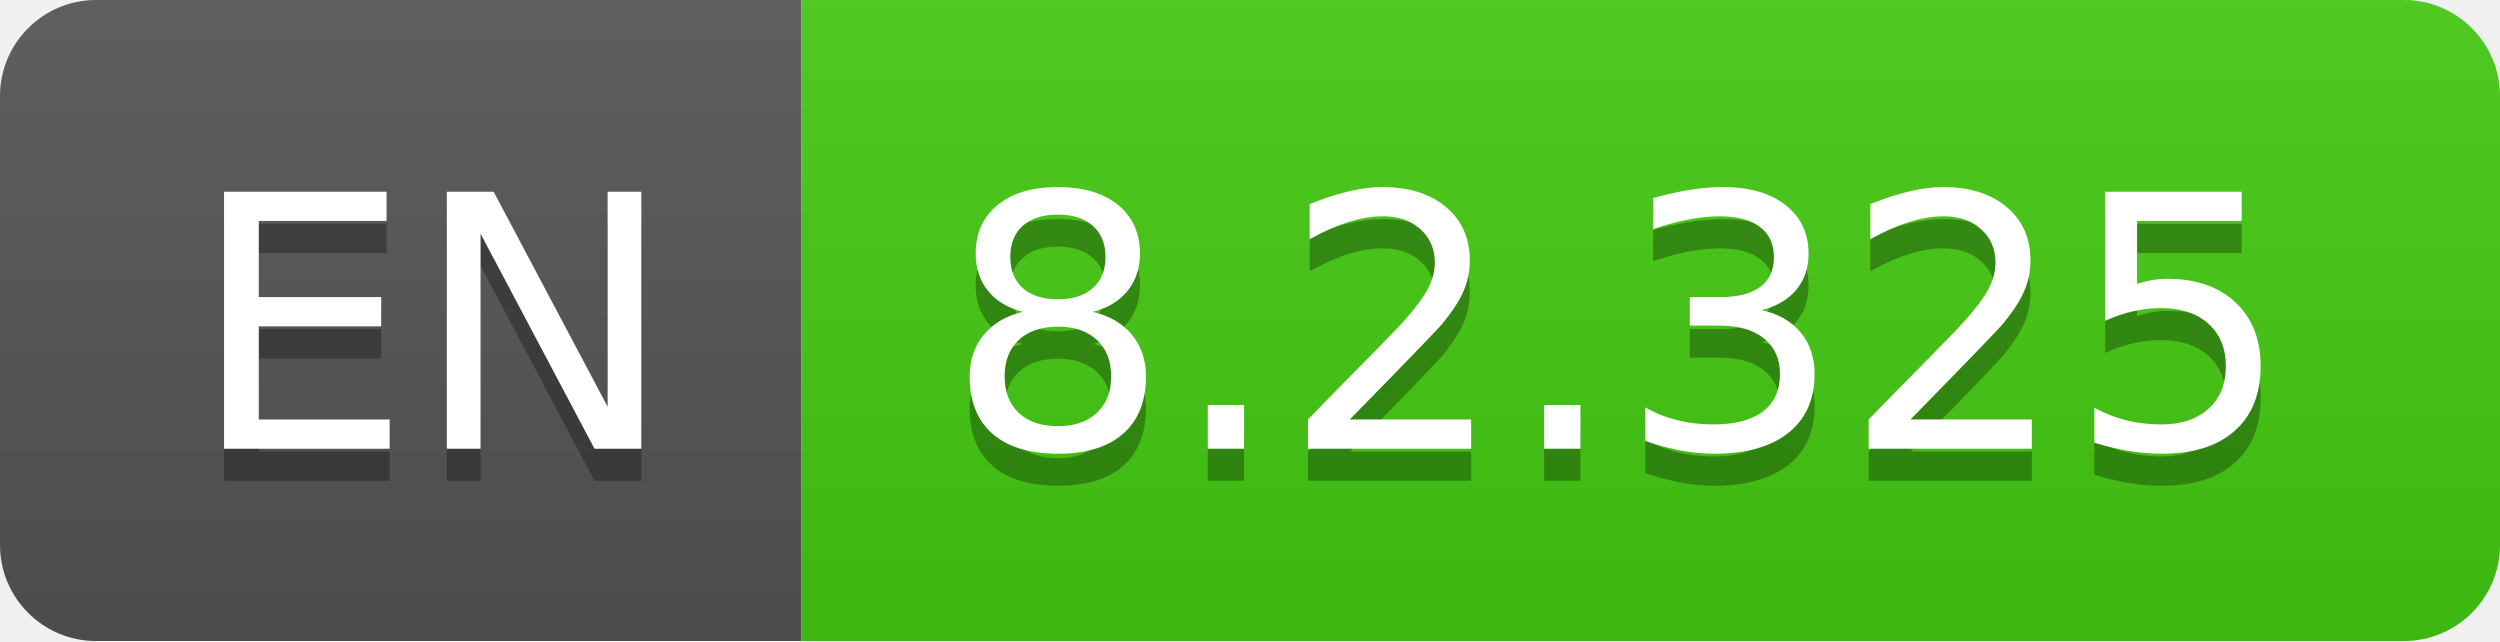
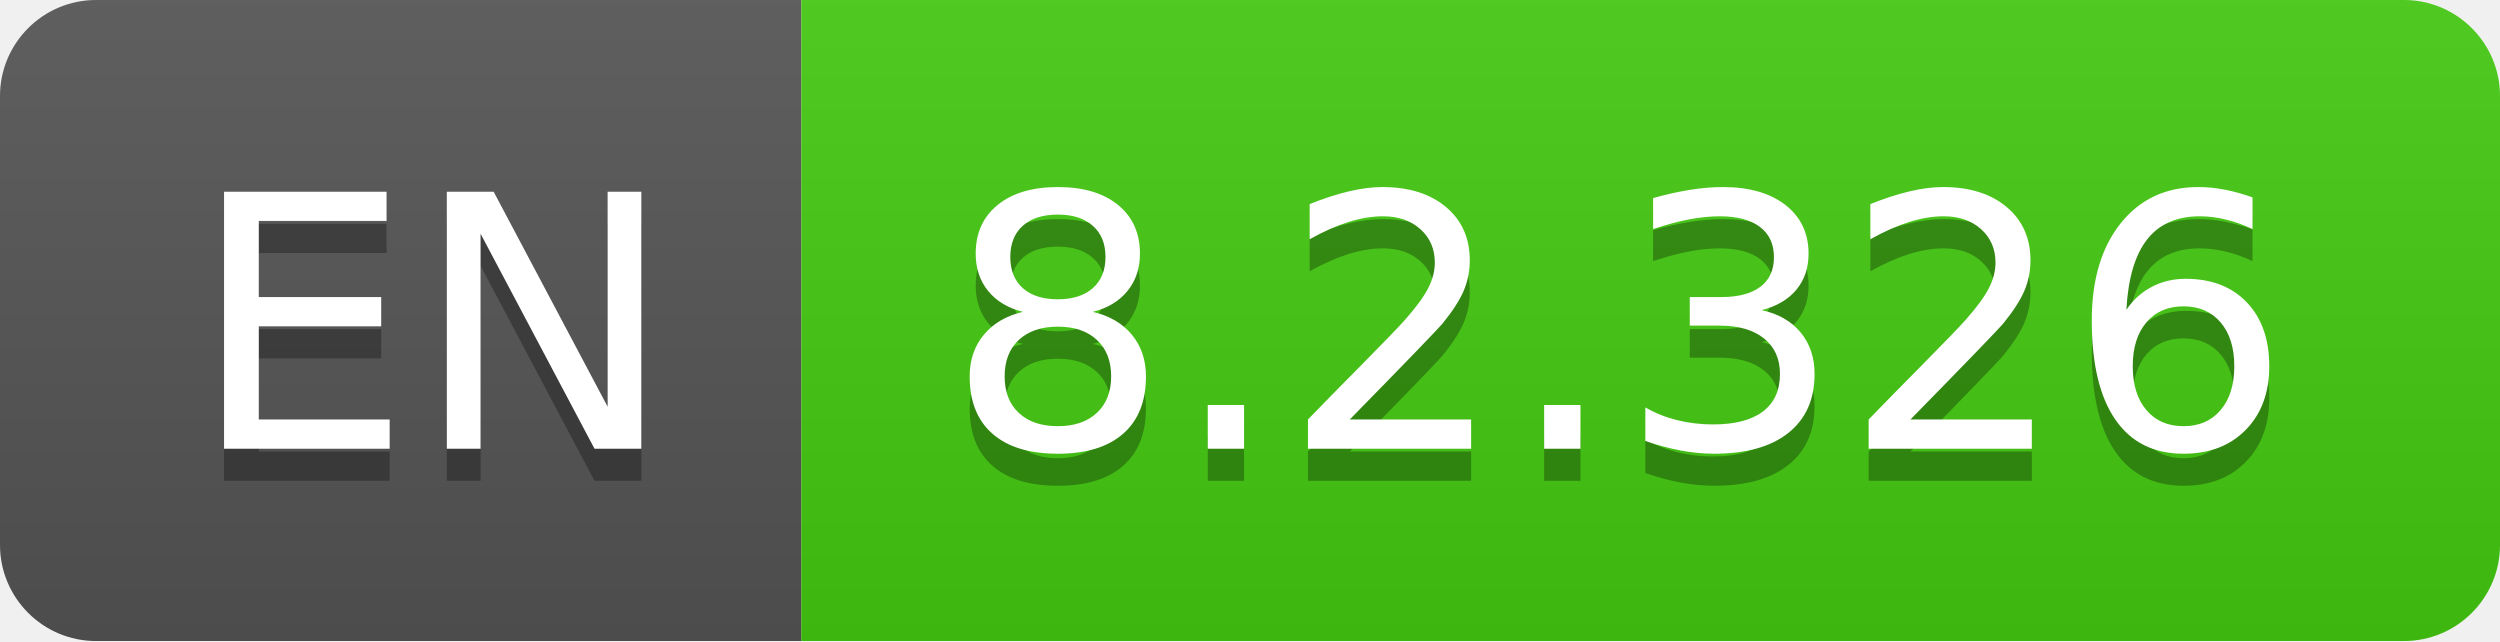
- <svg xmlns="http://www.w3.org/2000/svg" width="78" height="20" role="img" aria-label="EN: 8.2.325">
+ <svg xmlns="http://www.w3.org/2000/svg" width="78" height="20" role="img" aria-label="EN: 8.2.326">
  <linearGradient id="s" x2="0" y2="100%">
    <stop offset="0" stop-color="#bbb" stop-opacity=".1" />
    <stop offset="1" stop-opacity=".1" />
  </linearGradient>
  <clipPath id="r">
    <rect width="78" height="20" rx="3" fill="#fff" />
  </clipPath>
  <g clip-path="url(#r)">
    <rect width="25" height="20" fill="#555" />
    <rect x="25" width="53" height="20" fill="#4c1" />
    <rect width="78" height="20" fill="url(#s)" />
  </g>
  <g fill="#fff" text-anchor="middle" font-family="Verdana,Geneva,DejaVu Sans,sans-serif" text-rendering="geometricPrecision" font-size="110">
    <text aria-hidden="true" x="135" y="150" fill="#010101" fill-opacity=".3" transform="scale(.1)" textLength="150">EN</text>
    <text x="135" y="140" transform="scale(.1)" fill="#fff" textLength="150">EN</text>
-     <text aria-hidden="true" x="505" y="150" fill="#010101" fill-opacity=".3" transform="scale(.1)" textLength="430">8.2.325</text>
-     <text x="505" y="140" transform="scale(.1)" fill="#fff" textLength="430">8.2.325</text>
+     <text aria-hidden="true" x="505" y="150" fill="#010101" fill-opacity=".3" transform="scale(.1)" textLength="430">8.2.326</text>
+     <text x="505" y="140" transform="scale(.1)" fill="#fff" textLength="430">8.2.326</text>
  </g>
</svg>
